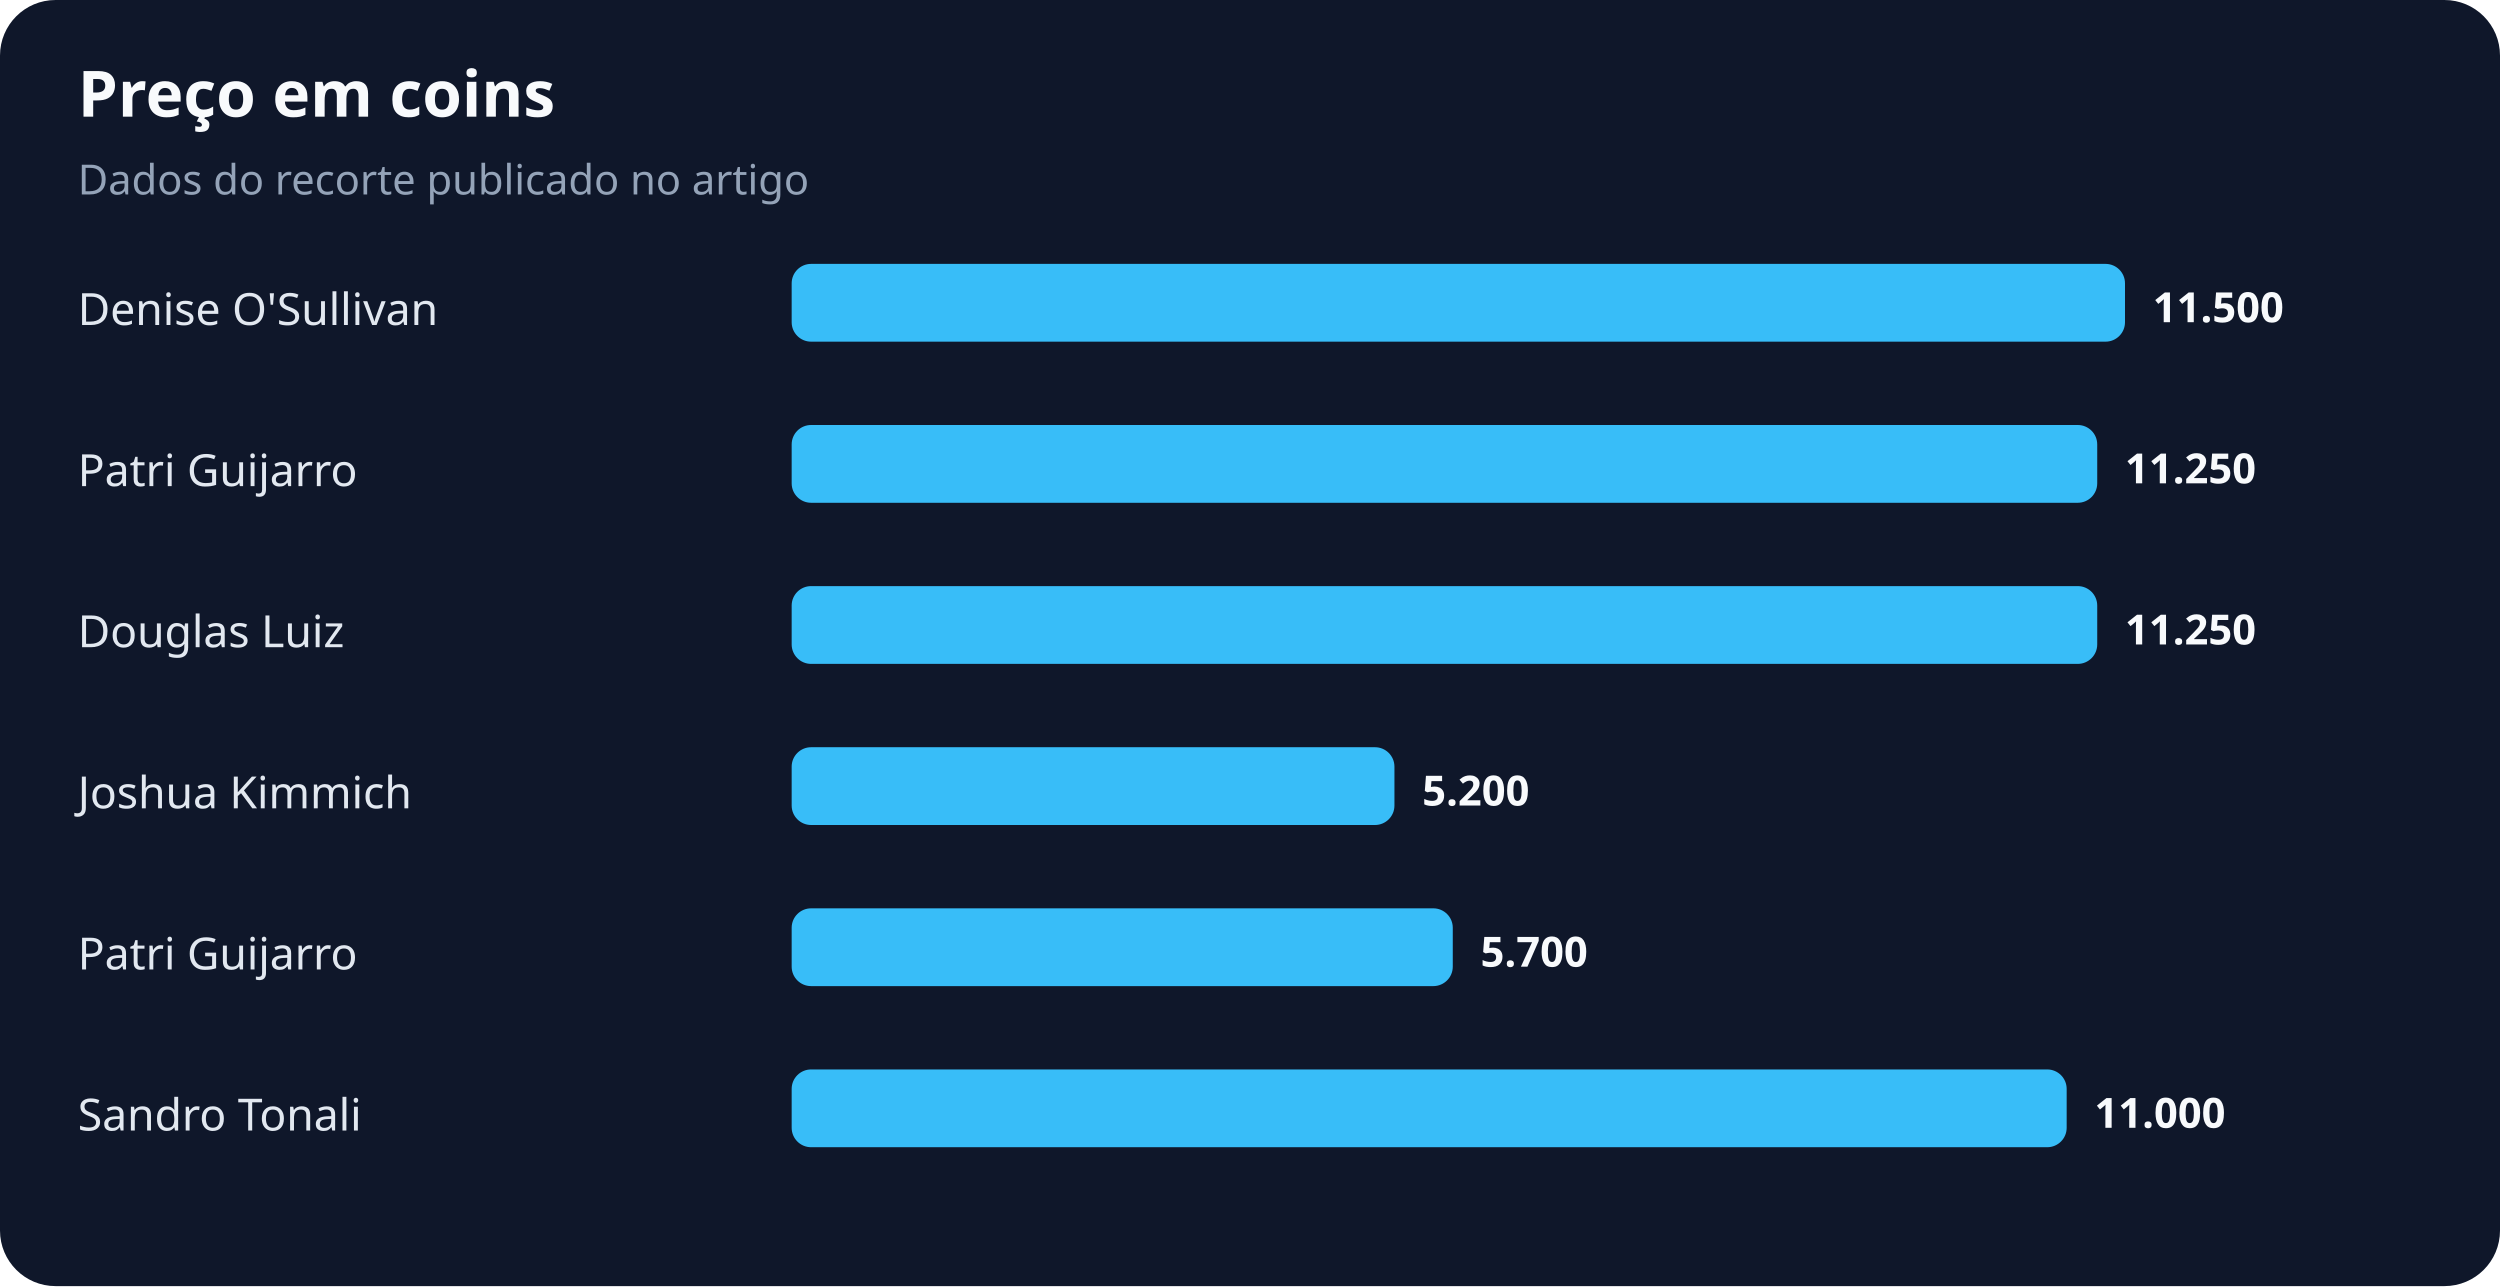
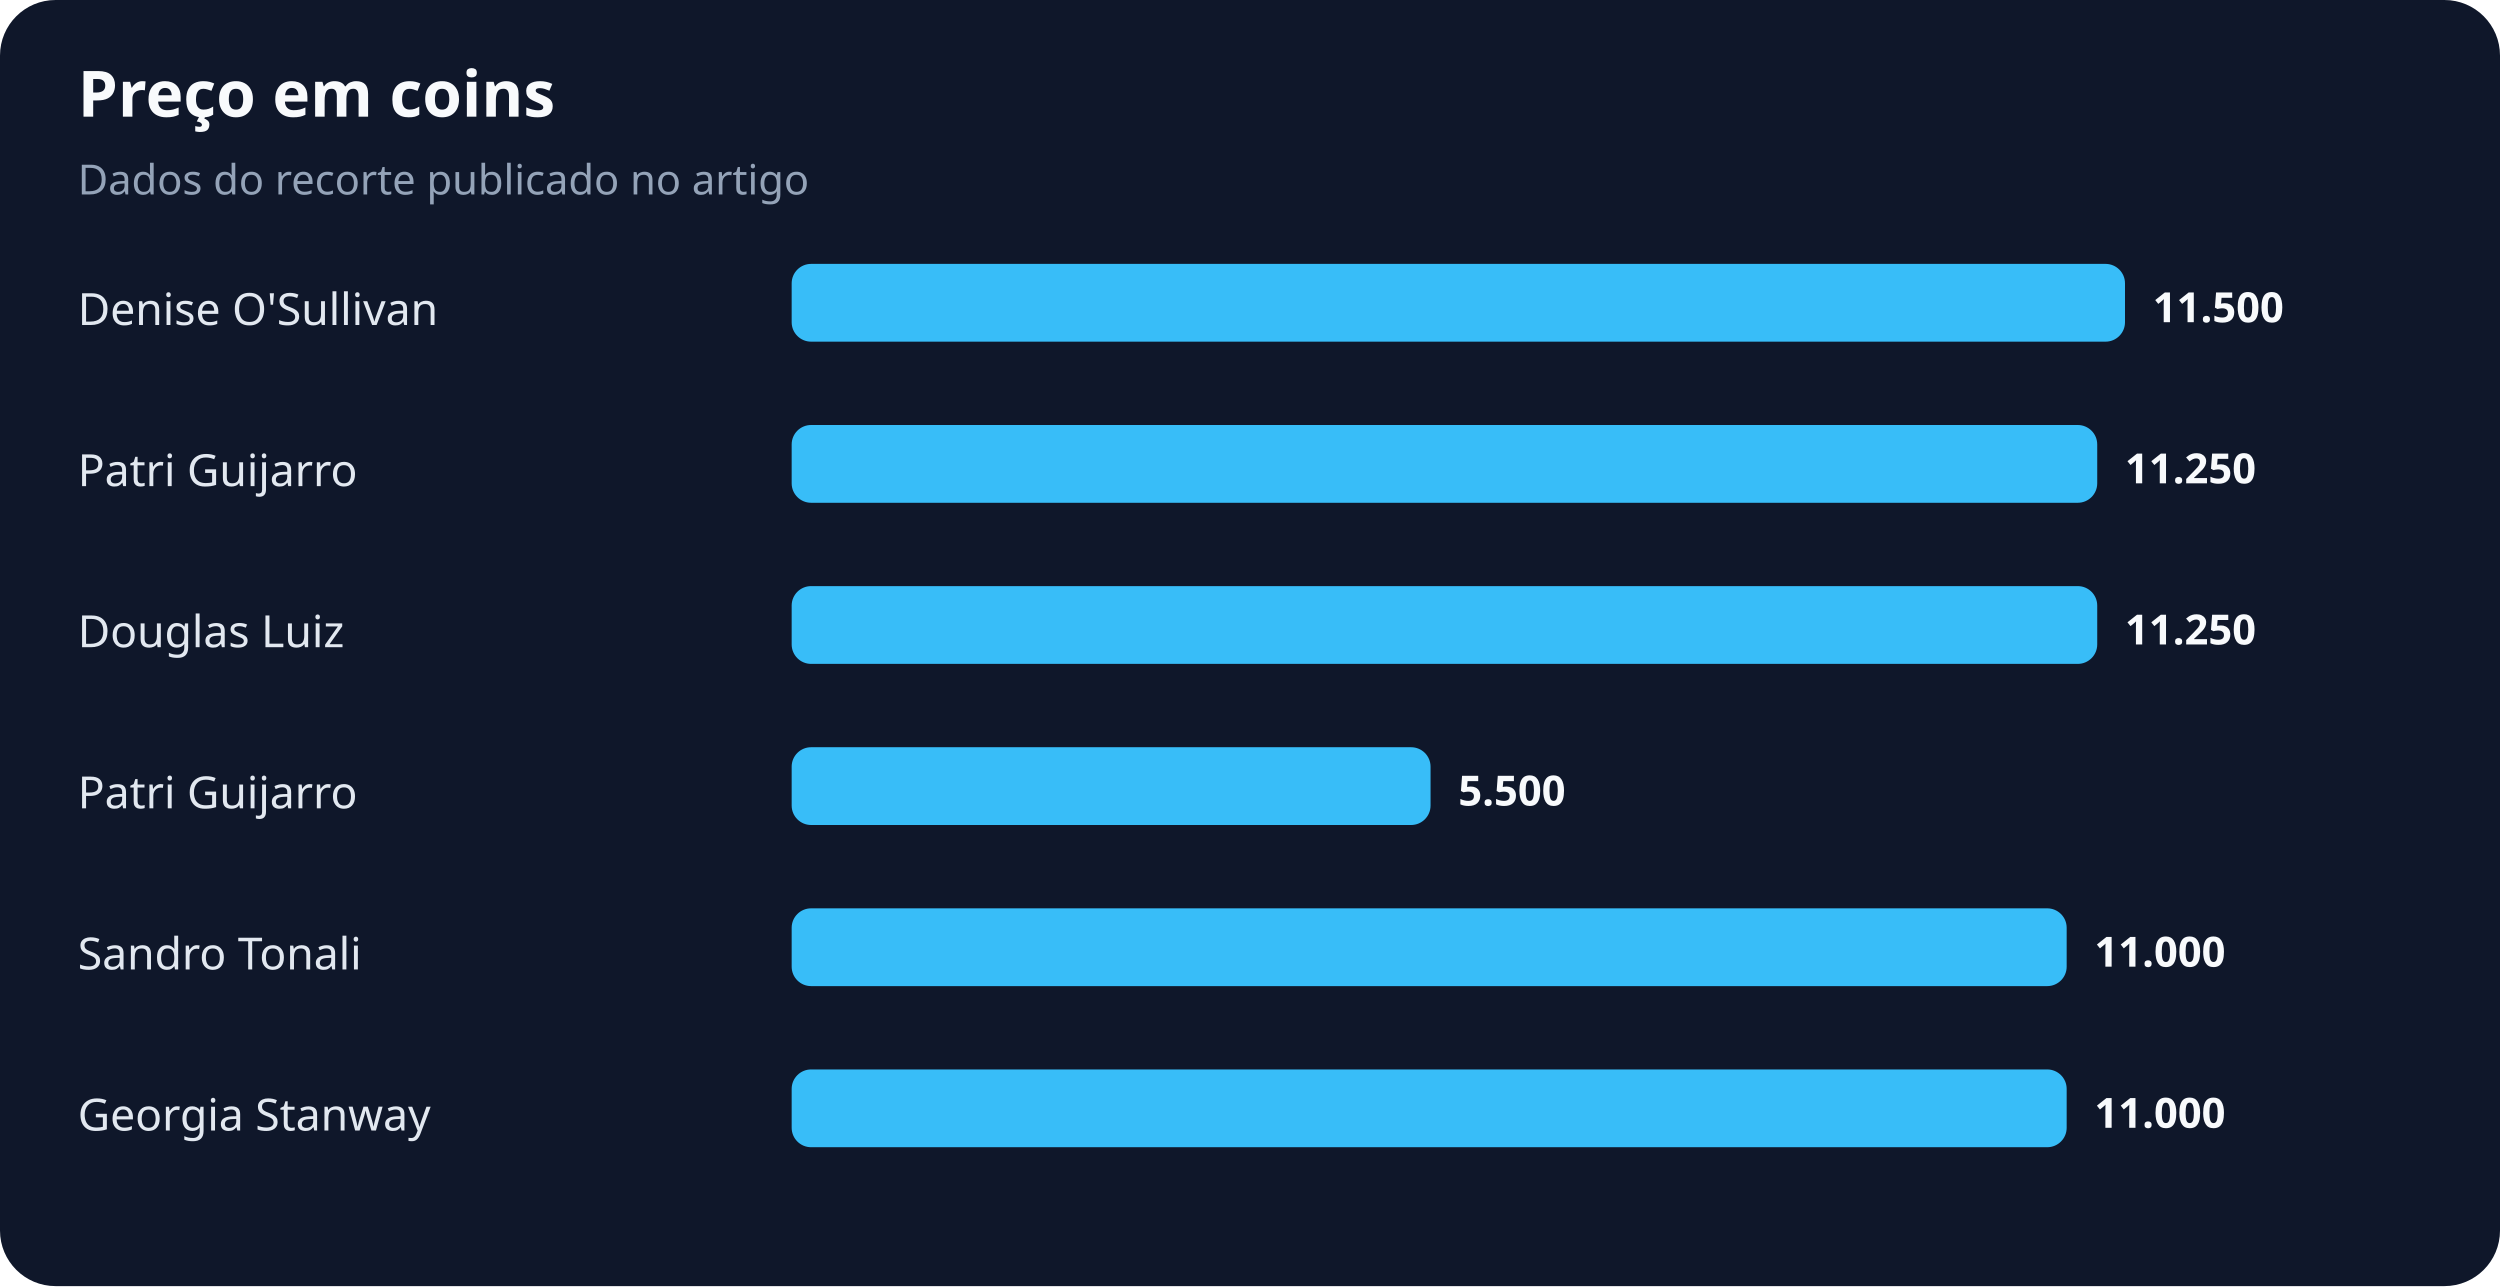
<svg xmlns="http://www.w3.org/2000/svg" width="900" height="463" viewBox="0 0 900 463" role="img" aria-labelledby="title desc">
  <rect width="100%" height="100%" rx="20" fill="#0f172a" />
  <text x="28" y="42" fill="#f8fafc" font-family="system-ui,sans-serif" font-size="23" font-weight="700">Preço em coins</text>
  <text x="28" y="70" fill="#94a3b8" font-family="system-ui,sans-serif" font-size="15">Dados do recorte publicado no artigo</text>
  <text x="28" y="117" fill="#e2e8f0" font-family="system-ui,sans-serif" font-size="16">Denise O'Sullivan</text>
  <rect x="285" y="95" width="480" height="28" rx="7" fill="#38bdf8" />
  <text x="775" y="116" fill="#f8fafc" font-family="system-ui,sans-serif" font-size="15" font-weight="700">11.500</text>
  <text x="28" y="175" fill="#e2e8f0" font-family="system-ui,sans-serif" font-size="16">Patri Guijarro</text>
  <rect x="285" y="153" width="470" height="28" rx="7" fill="#38bdf8" />
  <text x="765" y="174" fill="#f8fafc" font-family="system-ui,sans-serif" font-size="15" font-weight="700">11.250</text>
  <text x="28" y="233" fill="#e2e8f0" font-family="system-ui,sans-serif" font-size="16">Douglas Luiz</text>
  <rect x="285" y="211" width="470" height="28" rx="7" fill="#38bdf8" />
  <text x="765" y="232" fill="#f8fafc" font-family="system-ui,sans-serif" font-size="15" font-weight="700">11.250</text>
-   <text x="28" y="291" fill="#e2e8f0" font-family="system-ui,sans-serif" font-size="16">Joshua Kimmich</text>
-   <rect x="285" y="269" width="217" height="28" rx="7" fill="#38bdf8" />
-   <text x="512" y="290" fill="#f8fafc" font-family="system-ui,sans-serif" font-size="15" font-weight="700">5.200</text>
-   <text x="28" y="349" fill="#e2e8f0" font-family="system-ui,sans-serif" font-size="16">Patri Guijarro</text>
-   <rect x="285" y="327" width="238" height="28" rx="7" fill="#38bdf8" />
-   <text x="533" y="348" fill="#f8fafc" font-family="system-ui,sans-serif" font-size="15" font-weight="700">5.700</text>
-   <text x="28" y="407" fill="#e2e8f0" font-family="system-ui,sans-serif" font-size="16">Sandro Tonali</text>
+   <text x="28" y="291" fill="#e2e8f0" font-family="system-ui,sans-serif" font-size="16">Patri Guijarro</text>
+   <rect x="285" y="269" width="230" height="28" rx="7" fill="#38bdf8" />
+   <text x="525" y="290" fill="#f8fafc" font-family="system-ui,sans-serif" font-size="15" font-weight="700">5.500</text>
+   <text x="28" y="349" fill="#e2e8f0" font-family="system-ui,sans-serif" font-size="16">Sandro Tonali</text>
+   <rect x="285" y="327" width="459" height="28" rx="7" fill="#38bdf8" />
+   <text x="754" y="348" fill="#f8fafc" font-family="system-ui,sans-serif" font-size="15" font-weight="700">11.000</text>
+   <text x="28" y="407" fill="#e2e8f0" font-family="system-ui,sans-serif" font-size="16">Georgia Stanway</text>
  <rect x="285" y="385" width="459" height="28" rx="7" fill="#38bdf8" />
  <text x="754" y="406" fill="#f8fafc" font-family="system-ui,sans-serif" font-size="15" font-weight="700">11.000</text>
</svg>
